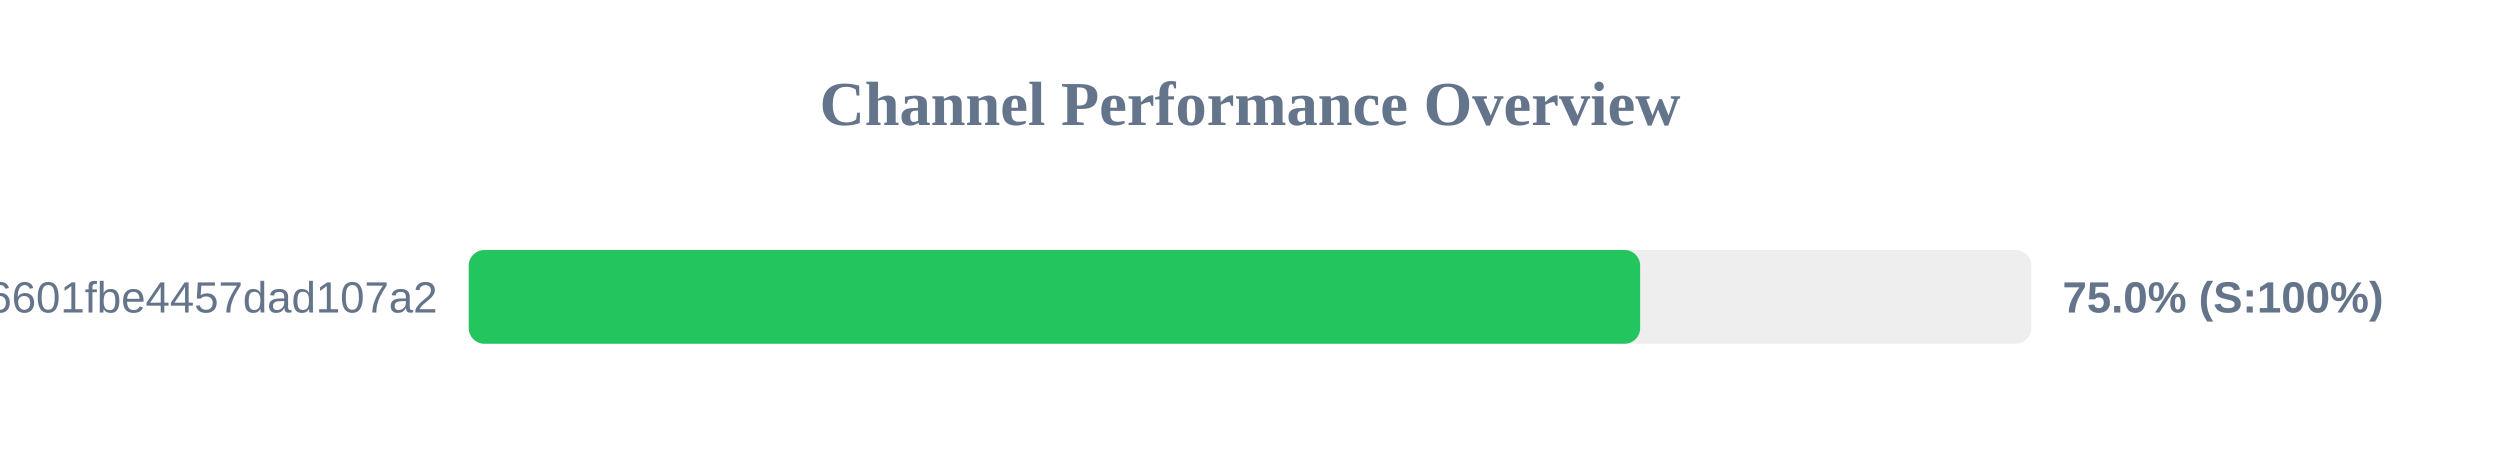
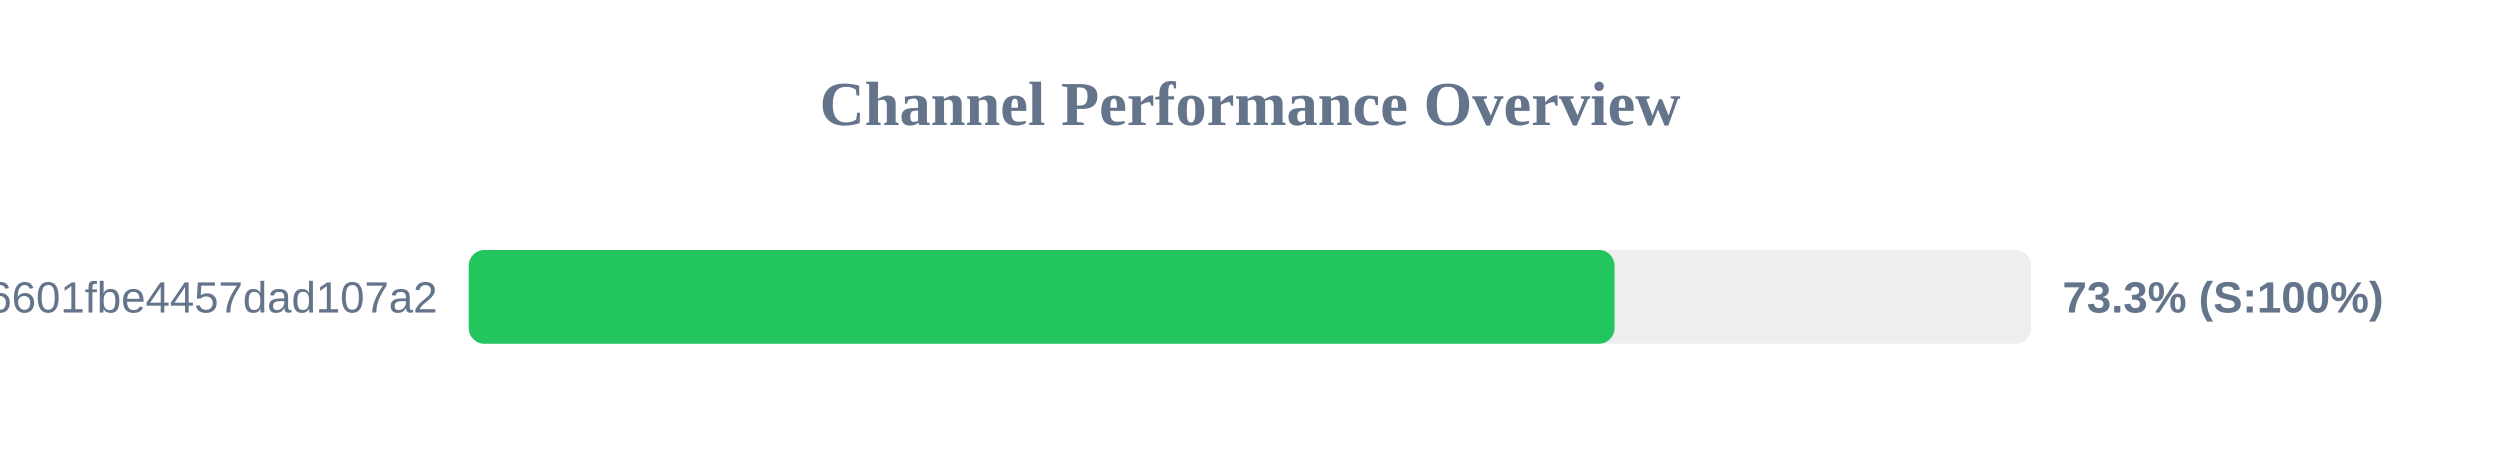
<svg xmlns="http://www.w3.org/2000/svg" width="800" height="150" version="1.1">
  <style>
        .row { font: 14px Arial; fill: #64748b; }
        .score { font: bold 14px Arial; fill: #64748b; }
    </style>
  <text x="400" y="40" text-anchor="middle" font-size="20px" font-weight="bold" fill="#64748b">Channel Performance Overview</text>
  <rect x="150" y="80" width="500" height="30" fill="#eee" rx="5" />
-   <rect x="150" y="80" width="374.85" height="30" fill="#22c55e" rx="5" />
+   <rect x="150" y="80" width="366.65" height="30" fill="#22c55e" rx="5" />
  <text x="140" y="100" text-anchor="end" class="row">6ca22ad3b96aa6601fbe4457dad107a2</text>
-   <text x="660" y="100" text-anchor="start" class="score">75.0% (S:100%)</text>
+   <text x="660" y="100" text-anchor="start" class="score">73.3% (S:100%)</text>
</svg>
